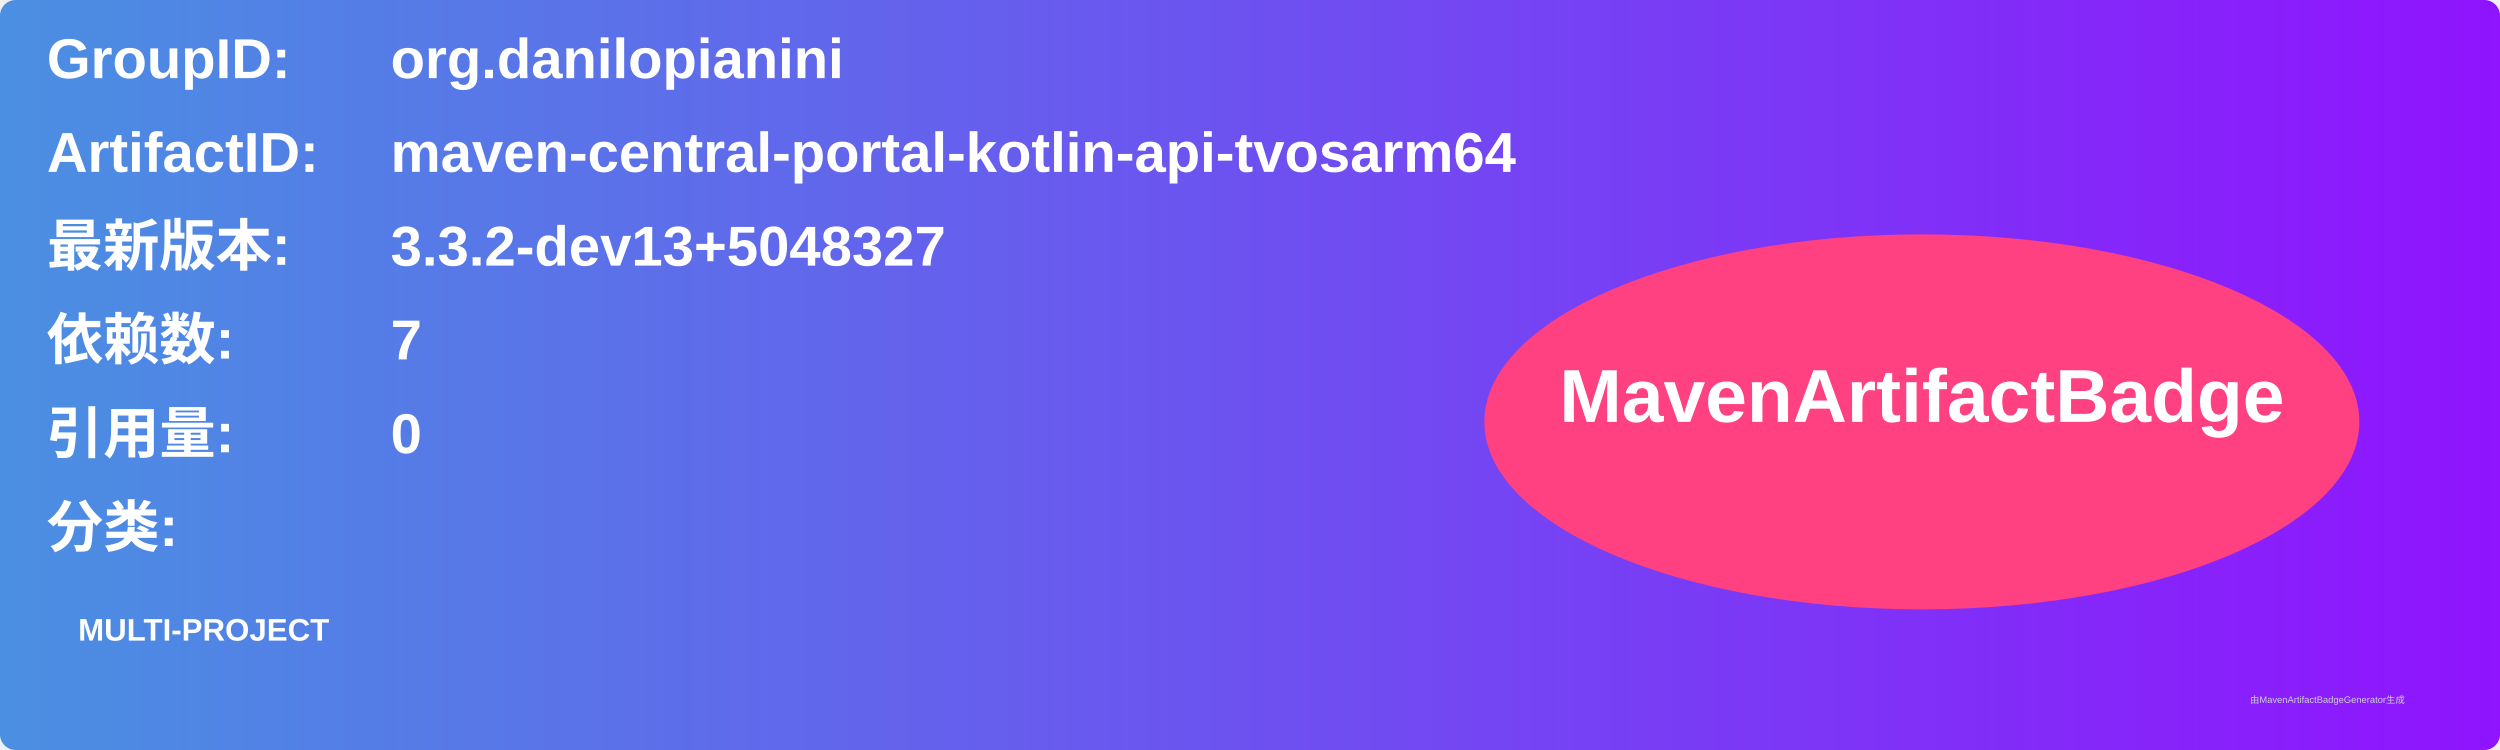
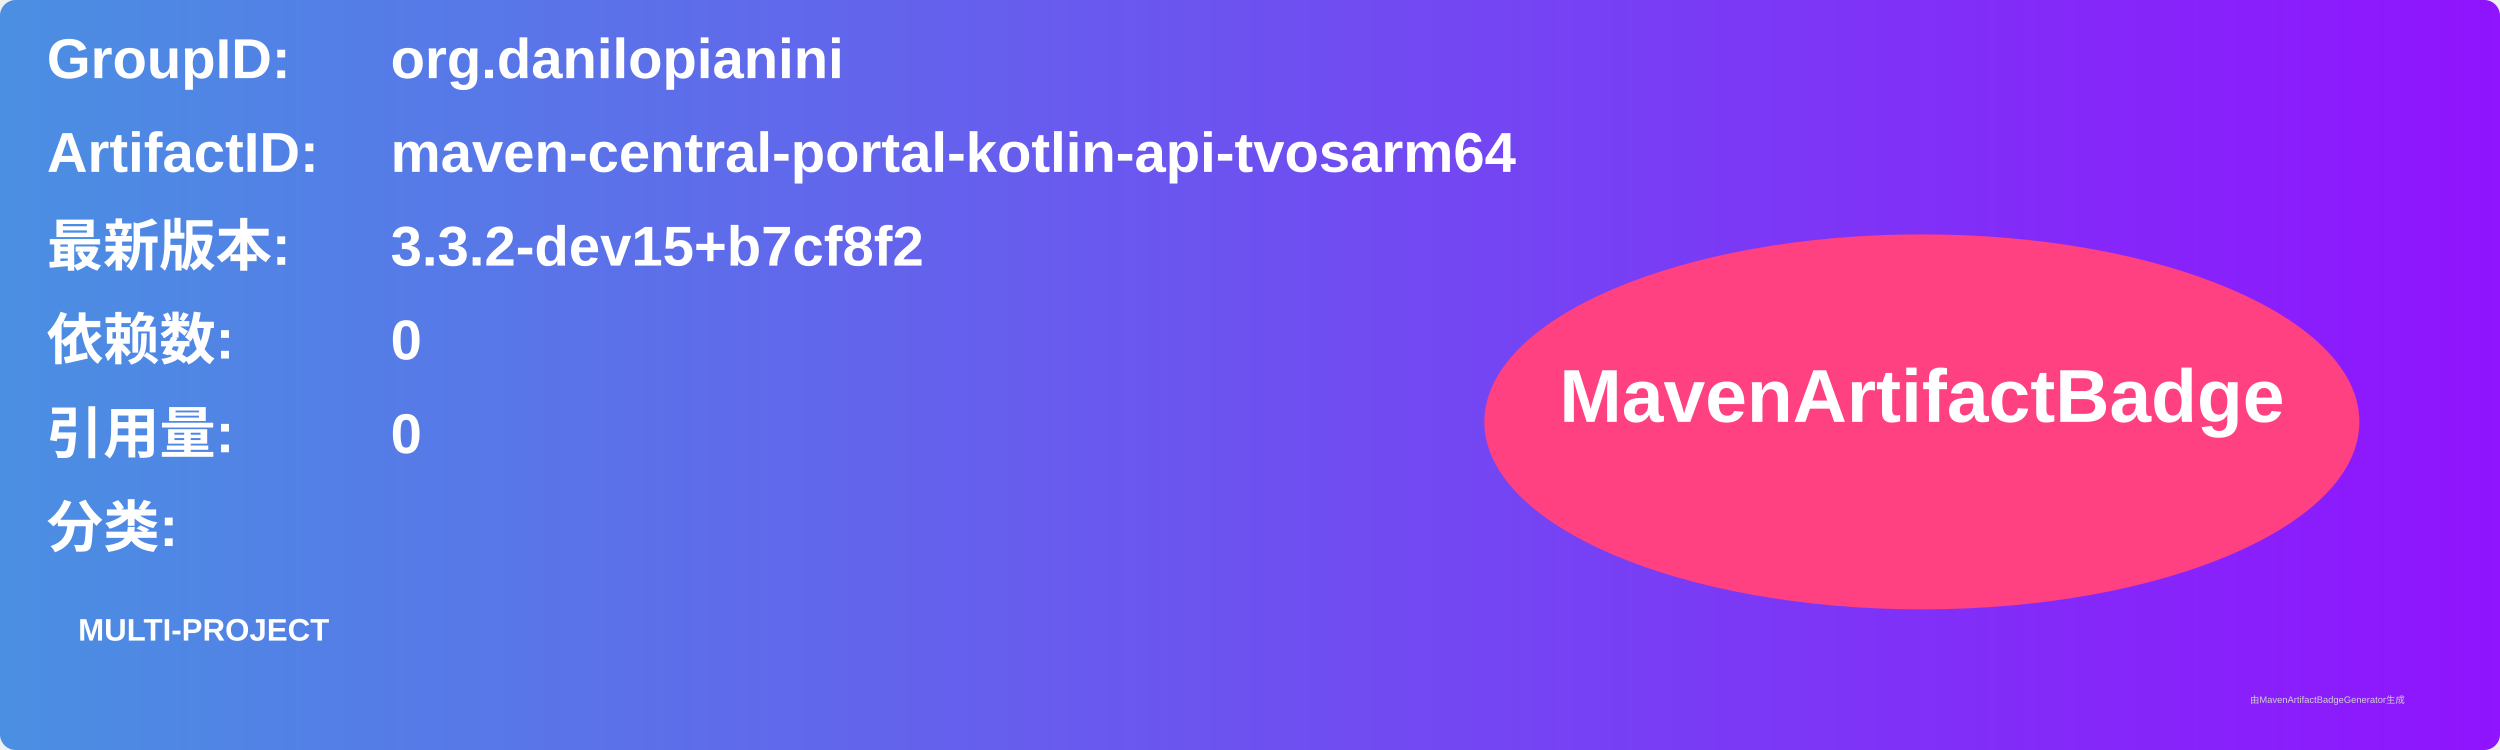
<svg xmlns="http://www.w3.org/2000/svg" width="800" height="240" viewBox="0 0 800 240">
  <linearGradient id="grad" x1="0%" y1="0%" x2="100%" y2="0%">
    <stop offset="0%" stop-color="#4a90e2" />
    <stop offset="100%" stop-color="#9013fe" />
  </linearGradient>
  <rect width="100%" height="100%" rx="5" ry="5" fill="url(#grad)" />
  <g transform="translate(15, 15)">
    <text x="0" y="10" font-family="Arial" font-size="18" fill="white" font-weight="bold" width="260">GroupID:</text>
    <text x="110" y="10" font-family="Arial" font-size="18" fill="white" font-weight="bold" width="460">org.danilopianini</text>
    <text x="0" y="40" font-family="Arial" font-size="18" fill="white" font-weight="bold" width="260">ArtifactID:</text>
    <text x="110" y="40" font-family="Arial" font-size="18" fill="white" font-weight="bold" width="460">maven-central-portal-kotlin-api-tvosarm64</text>
    <text x="0" y="70" font-family="Arial" font-size="18" fill="white" font-weight="bold">最新版本:</text>
    <text x="110" y="70" font-family="Arial" font-size="18" fill="white" font-weight="bold">
-       <tspan font-weight="bold">3.3.2-dev13+5048327</tspan>
+       <tspan font-weight="bold">3.3.2-dev15+b7cf8f2</tspan>
    </text>
    <text x="0" y="100" font-family="Arial" font-size="18" fill="white" font-weight="bold">依赖数: </text>
    <text x="110" y="100" font-family="Arial" font-size="18" fill="white">
-       <tspan font-weight="bold">7</tspan>
+       <tspan font-weight="bold">0</tspan>
    </text>
    <text x="0" y="130" font-family="Arial" font-size="18" fill="white" font-weight="bold">引用量: </text>
    <text x="110" y="130" font-family="Arial" font-size="18" fill="white">
      <tspan font-weight="bold">0</tspan>
    </text>
    <text x="0" y="160" font-family="Arial" font-size="18" fill="white" font-weight="bold">分类:</text>
    <text x="10" y="190" font-family="Arial" font-size="10" fill="white">
      <tspan font-weight="bold">MULTI-PROJECT</tspan>
    </text>
    <ellipse cx="600" cy="120" rx="140" ry="60" fill="#ff4081" />
    <text x="600" y="120" text-anchor="middle" font-family="Arial" font-size="24" fill="white" font-weight="bold">MavenArtifactBadge</text>
  </g>
  <text x="720" y="225" font-family="Arial" font-size="3" fill="#d0d0d0">由MavenArtifactBadgeGenerator生成</text>
</svg>
